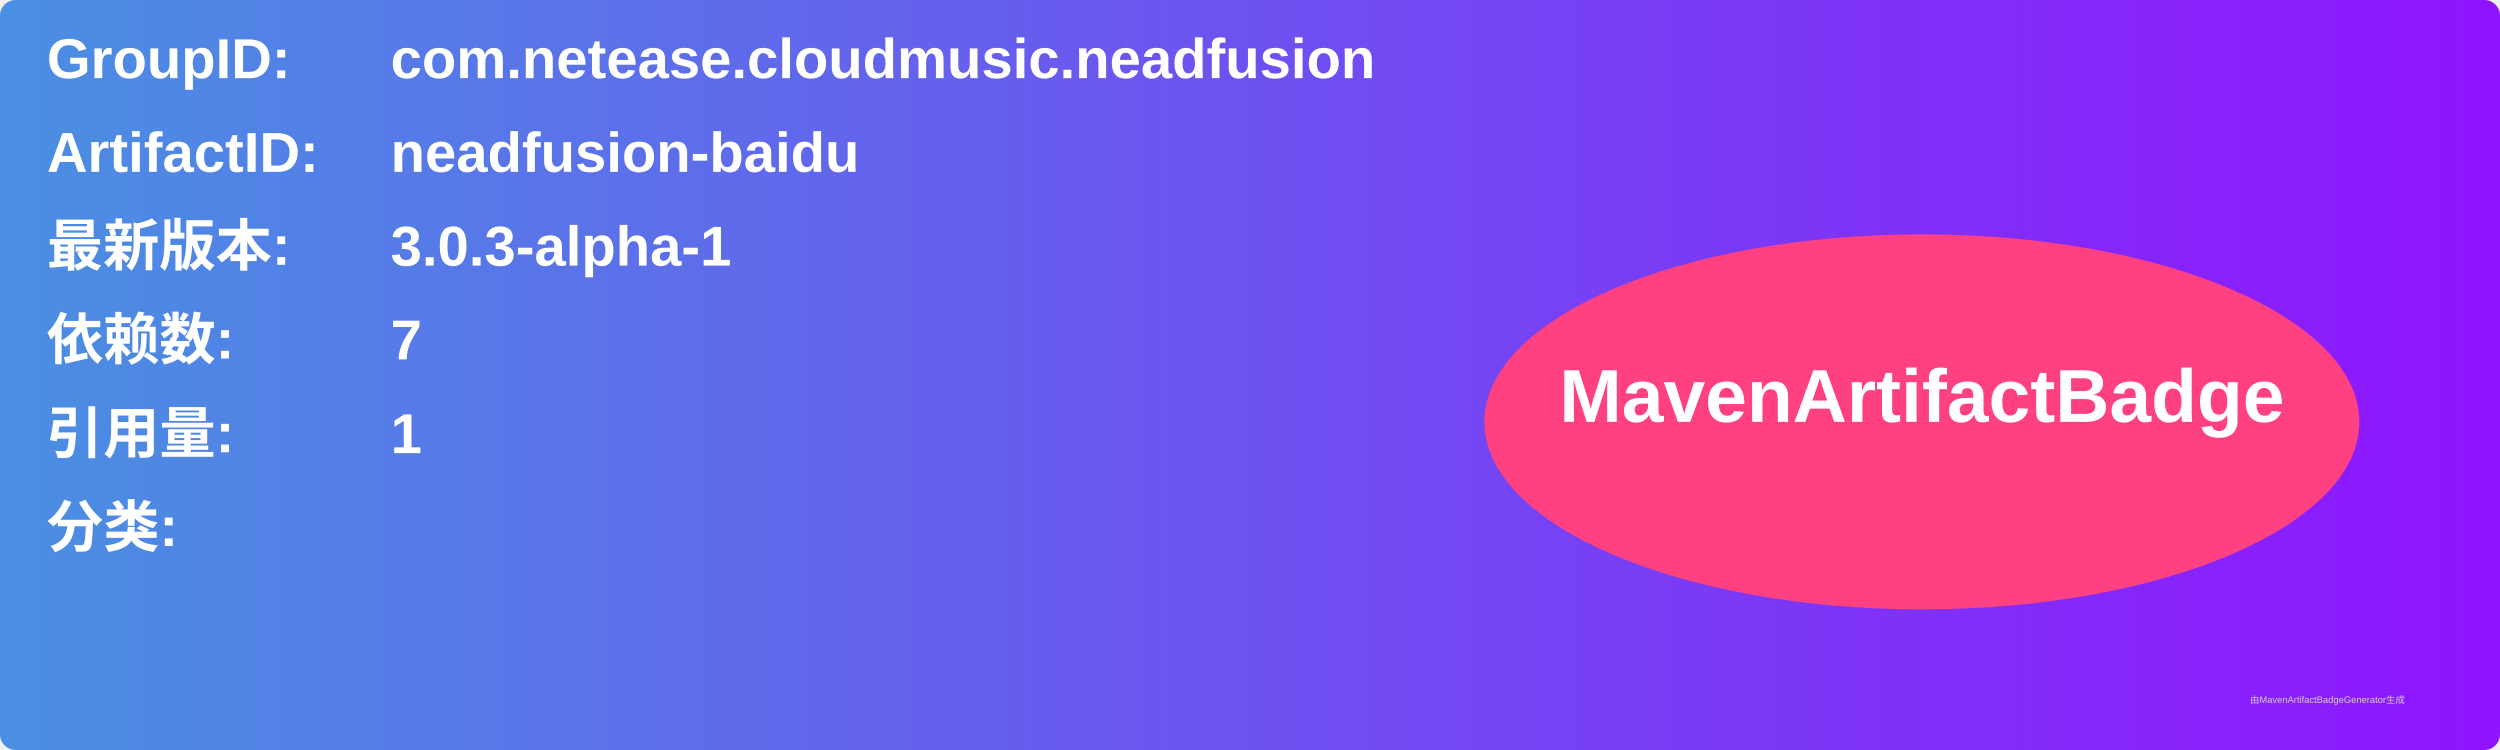
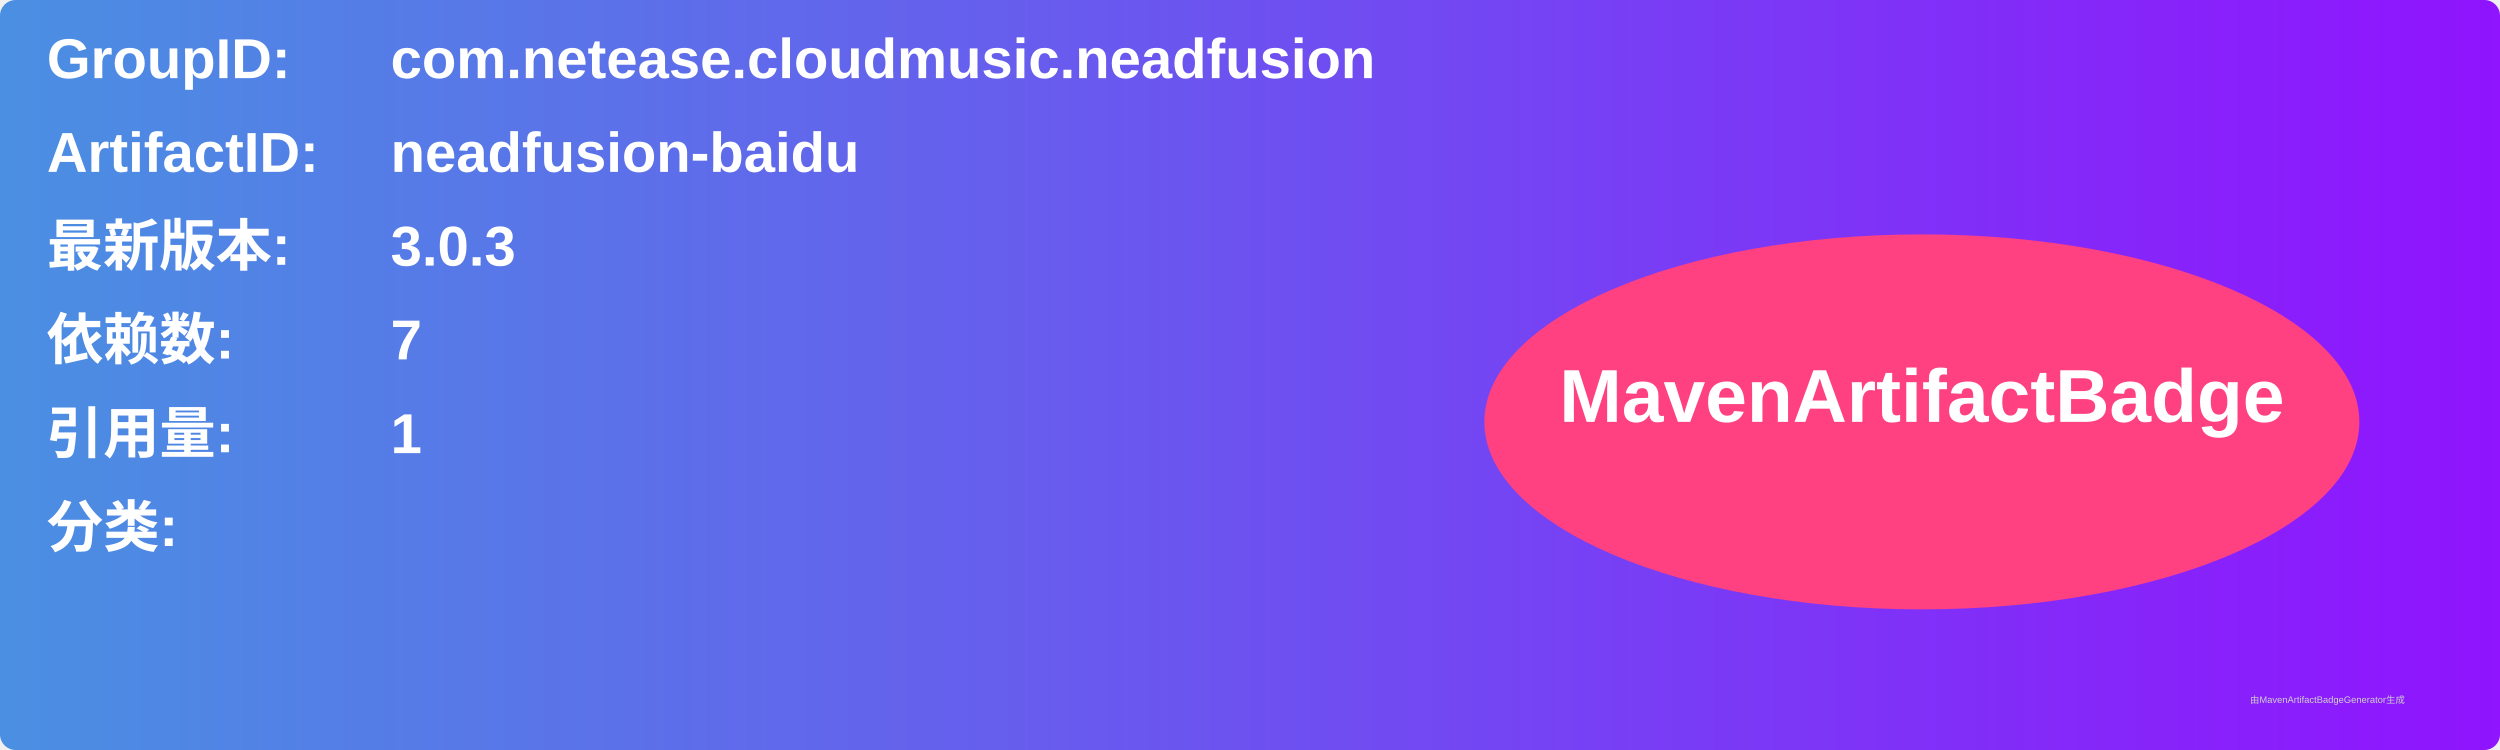
<svg xmlns="http://www.w3.org/2000/svg" width="800" height="240" viewBox="0 0 800 240">
  <linearGradient id="grad" x1="0%" y1="0%" x2="100%" y2="0%">
    <stop offset="0%" stop-color="#4a90e2" />
    <stop offset="100%" stop-color="#9013fe" />
  </linearGradient>
  <rect width="100%" height="100%" rx="5" ry="5" fill="url(#grad)" />
  <g transform="translate(15, 15)">
    <text x="0" y="10" font-family="Arial" font-size="18" fill="white" font-weight="bold" width="260">GroupID:</text>
    <text x="110" y="10" font-family="Arial" font-size="18" fill="white" font-weight="bold" width="460">com.netease.cloudmusic.neadfusion</text>
    <text x="0" y="40" font-family="Arial" font-size="18" fill="white" font-weight="bold" width="260">ArtifactID:</text>
    <text x="110" y="40" font-family="Arial" font-size="18" fill="white" font-weight="bold" width="460">neadfusion-baidu</text>
    <text x="0" y="70" font-family="Arial" font-size="18" fill="white" font-weight="bold">最新版本:</text>
    <text x="110" y="70" font-family="Arial" font-size="18" fill="white" font-weight="bold">
-       <tspan font-weight="bold">3.0.3-alpha-1</tspan>
+       <tspan font-weight="bold">3.0.3</tspan>
    </text>
    <text x="0" y="100" font-family="Arial" font-size="18" fill="white" font-weight="bold">依赖数: </text>
    <text x="110" y="100" font-family="Arial" font-size="18" fill="white">
      <tspan font-weight="bold">7</tspan>
    </text>
    <text x="0" y="130" font-family="Arial" font-size="18" fill="white" font-weight="bold">引用量: </text>
    <text x="110" y="130" font-family="Arial" font-size="18" fill="white">
      <tspan font-weight="bold">1</tspan>
    </text>
    <text x="0" y="160" font-family="Arial" font-size="18" fill="white" font-weight="bold">分类:</text>
    <text x="10" y="190" font-family="Arial" font-size="10" fill="white">
      <tspan font-weight="bold" />
    </text>
    <ellipse cx="600" cy="120" rx="140" ry="60" fill="#ff4081" />
    <text x="600" y="120" text-anchor="middle" font-family="Arial" font-size="24" fill="white" font-weight="bold">MavenArtifactBadge</text>
  </g>
  <text x="720" y="225" font-family="Arial" font-size="3" fill="#d0d0d0">由MavenArtifactBadgeGenerator生成</text>
</svg>
